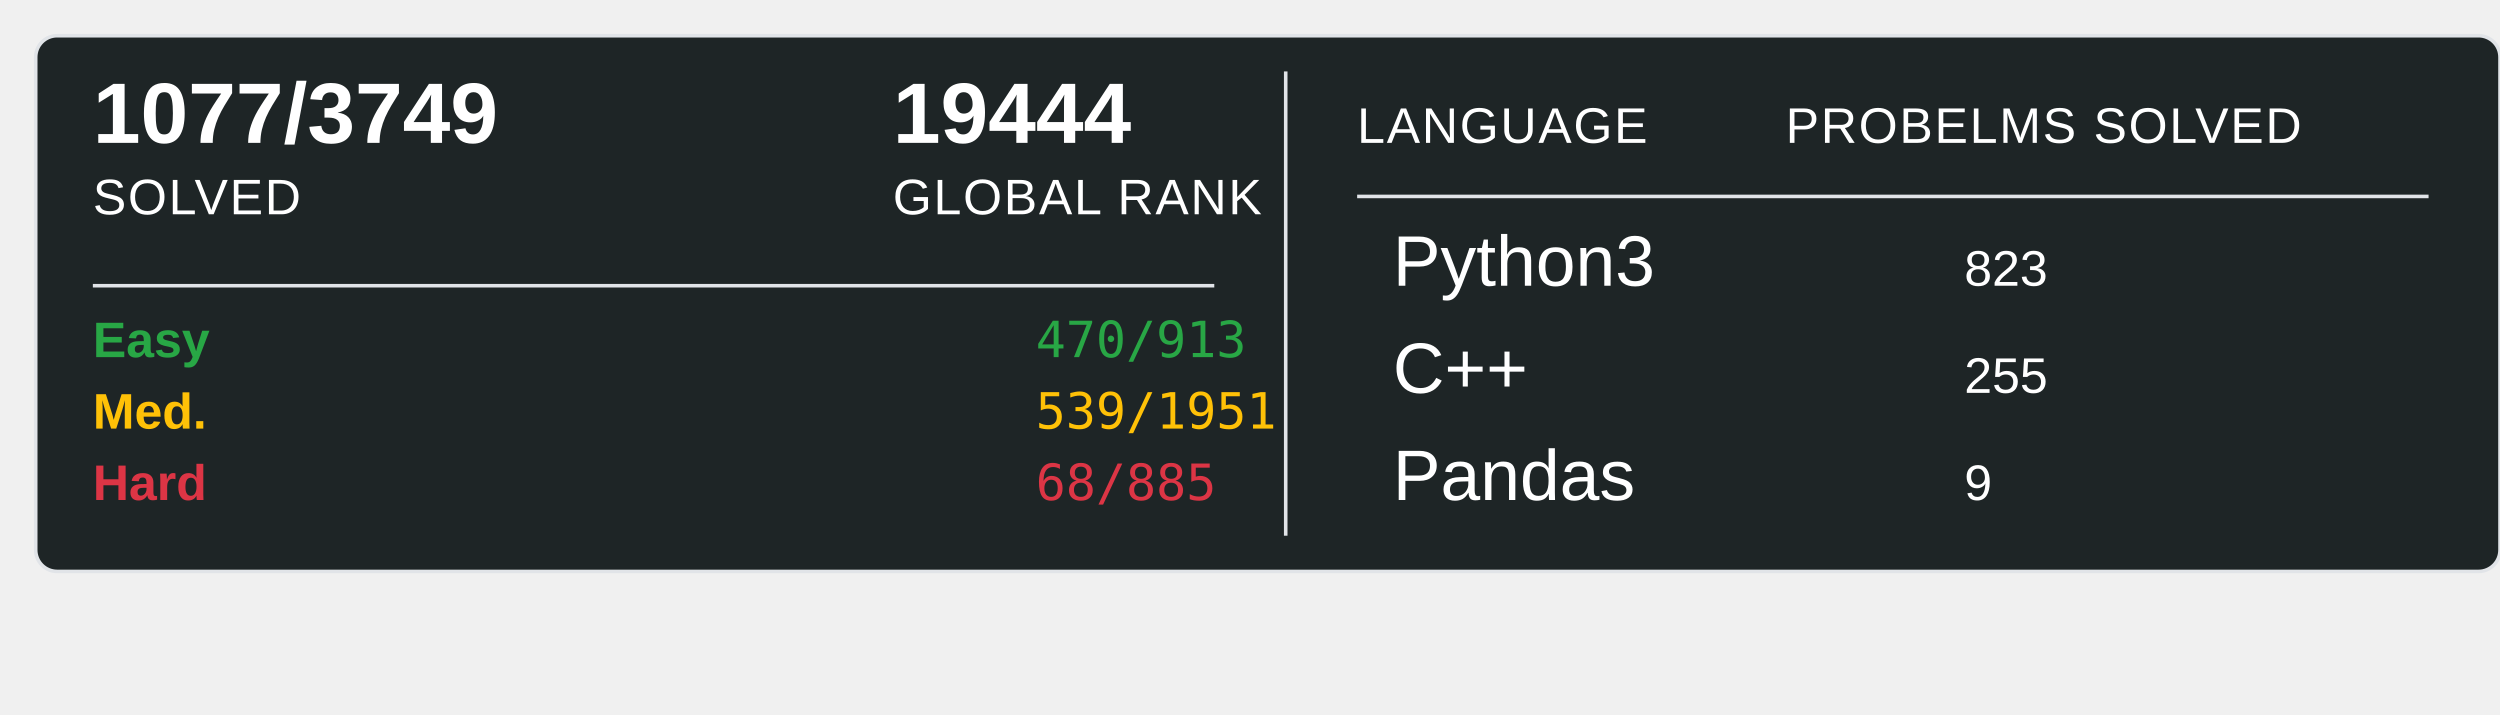
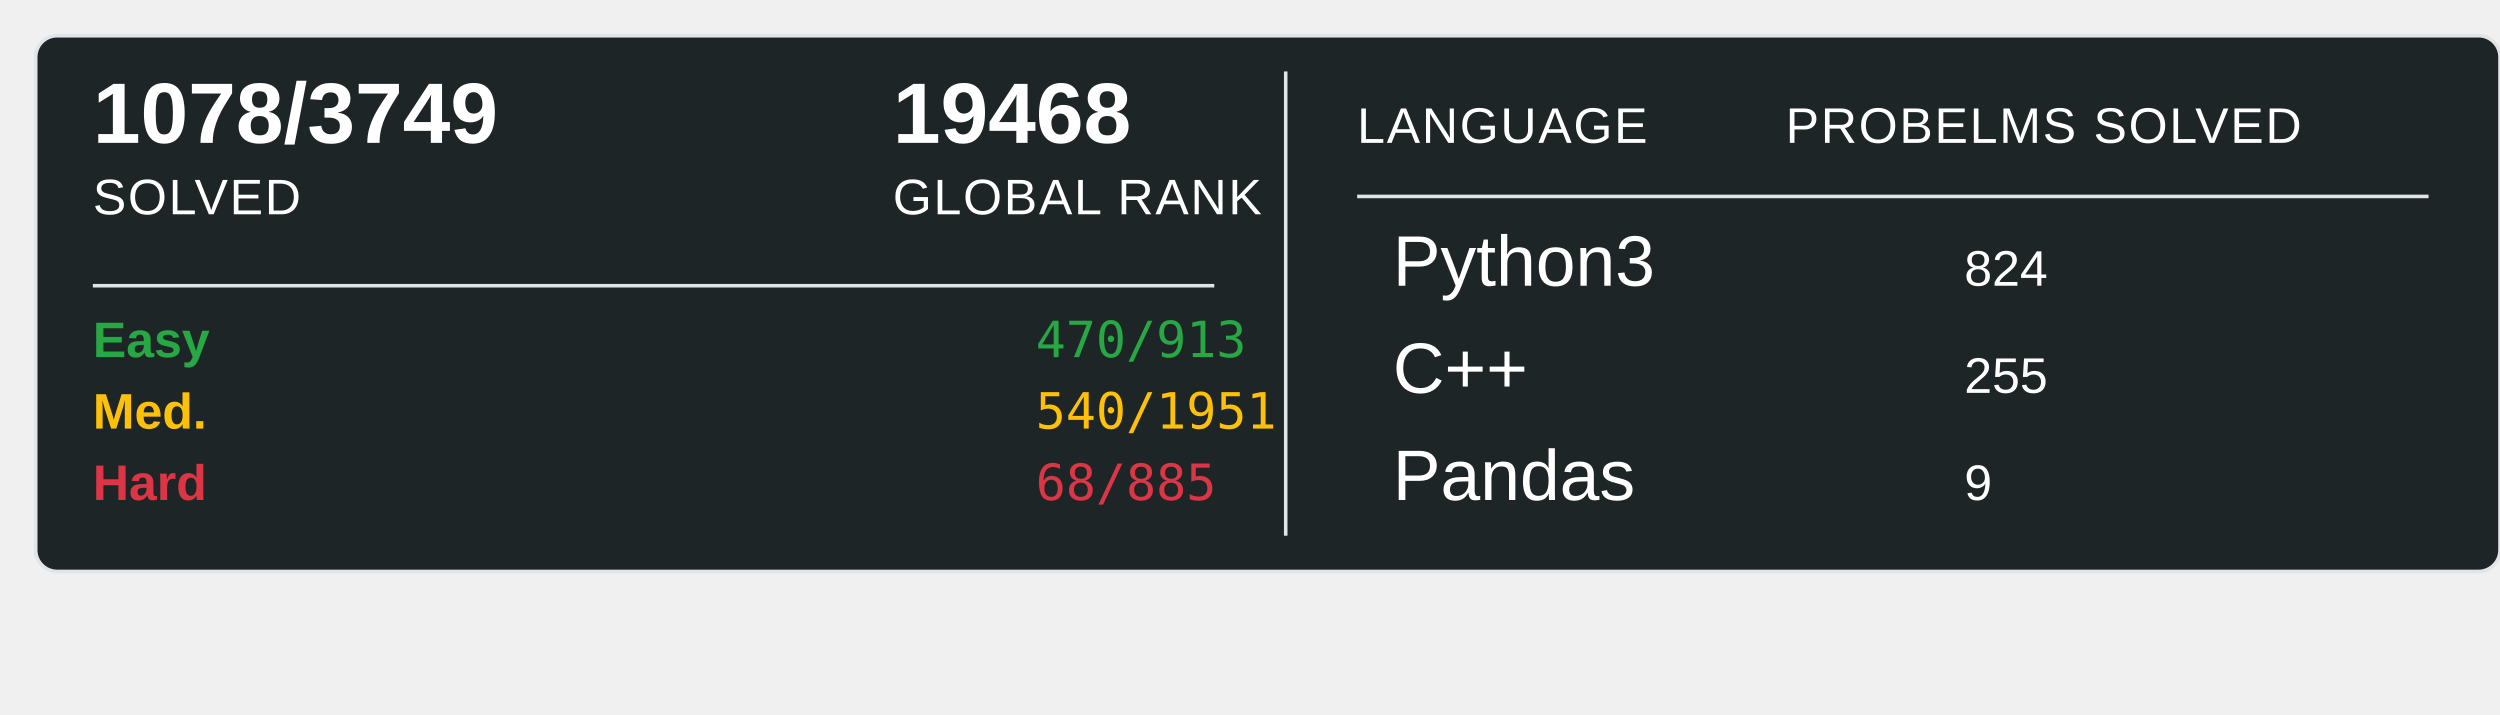
<svg xmlns="http://www.w3.org/2000/svg" width="700" height="200">
  <rect x="10" y="10" width="690" height="150" rx="6" ry="6" fill="#1E2526" stroke="#e1e4e8" stroke-width="1" />
-   <text x="26" y="40" font-family="Arial, sans-serif" font-size="24" font-weight="600" fill="#ffffff">1077/3749</text>
+   <text x="26" y="40" font-family="Arial, sans-serif" font-size="24" font-weight="600" fill="#ffffff">1078/3749</text>
  <text x="26" y="60" font-family="Arial, sans-serif" font-size="14" fill="#ffffff" text-transform="uppercase" letter-spacing="0.5">SOLVED</text>
-   <text x="250" y="40" font-family="Arial, sans-serif" font-size="24" font-weight="600" fill="#ffffff">19444</text>
+   <text x="250" y="40" font-family="Arial, sans-serif" font-size="24" font-weight="600" fill="#ffffff">19468</text>
  <text x="250" y="60" font-family="Arial, sans-serif" font-size="14" fill="#ffffff" text-transform="uppercase" letter-spacing="0.5">GLOBAL RANK</text>
  <line x1="26" y1="80" x2="340" y2="80" stroke="#e1e4e8" stroke-width="1" />
  <text x="26" y="100" font-family="Arial, sans-serif" font-size="14" font-weight="600" fill="#28a745">Easy</text>
  <text x="290" y="100" font-family="monospace" font-size="14" fill="#28a745">470/913</text>
  <text x="26" y="120" font-family="Arial, sans-serif" font-size="14" font-weight="600" fill="#ffc107">Med.</text>
-   <text x="290" y="120" font-family="monospace" font-size="14" fill="#ffc107">539/1951</text>
+   <text x="290" y="120" font-family="monospace" font-size="14" fill="#ffc107">540/1951</text>
  <text x="26" y="140" font-family="Arial, sans-serif" font-size="14" font-weight="600" fill="#dc3545">Hard</text>
  <text x="290" y="140" font-family="monospace" font-size="14" fill="#dc3545">68/885</text>
  <line x1="360" y1="20" x2="360" y2="150" stroke="#e1e4e8" stroke-width="1" />
  <text x="380" y="40" font-family="Arial, sans-serif" font-size="14" fill="#ffffff" text-transform="uppercase" letter-spacing="0.5">LANGUAGE</text>
  <line x1="380" y1="55" x2="680" y2="55" stroke="#e1e4e8" stroke-width="1" />
  <text x="500" y="40" font-family="Arial, sans-serif" font-size="14" fill="#ffffff" text-transform="uppercase" letter-spacing="0.5">PROBELMS SOLVED</text>
  <text x="390" y="80" font-family="Arial, sans-serif" font-size="20" fill="#ffffff">Python3</text>
-   <text x="550" y="80" font-family="Arial, sans-serif" font-size="14" fill="#ffffff">823</text>
+   <text x="550" y="80" font-family="Arial, sans-serif" font-size="14" fill="#ffffff">824</text>
  <text x="390" y="110" font-family="Arial, sans-serif" font-size="20" fill="#ffffff">C++</text>
  <text x="550" y="110" font-family="Arial, sans-serif" font-size="14" fill="#ffffff">255</text>
  <text x="390" y="140" font-family="Arial, sans-serif" font-size="20" fill="#ffffff">Pandas</text>
  <text x="550" y="140" font-family="Arial, sans-serif" font-size="14" fill="#ffffff">9</text>
</svg>
